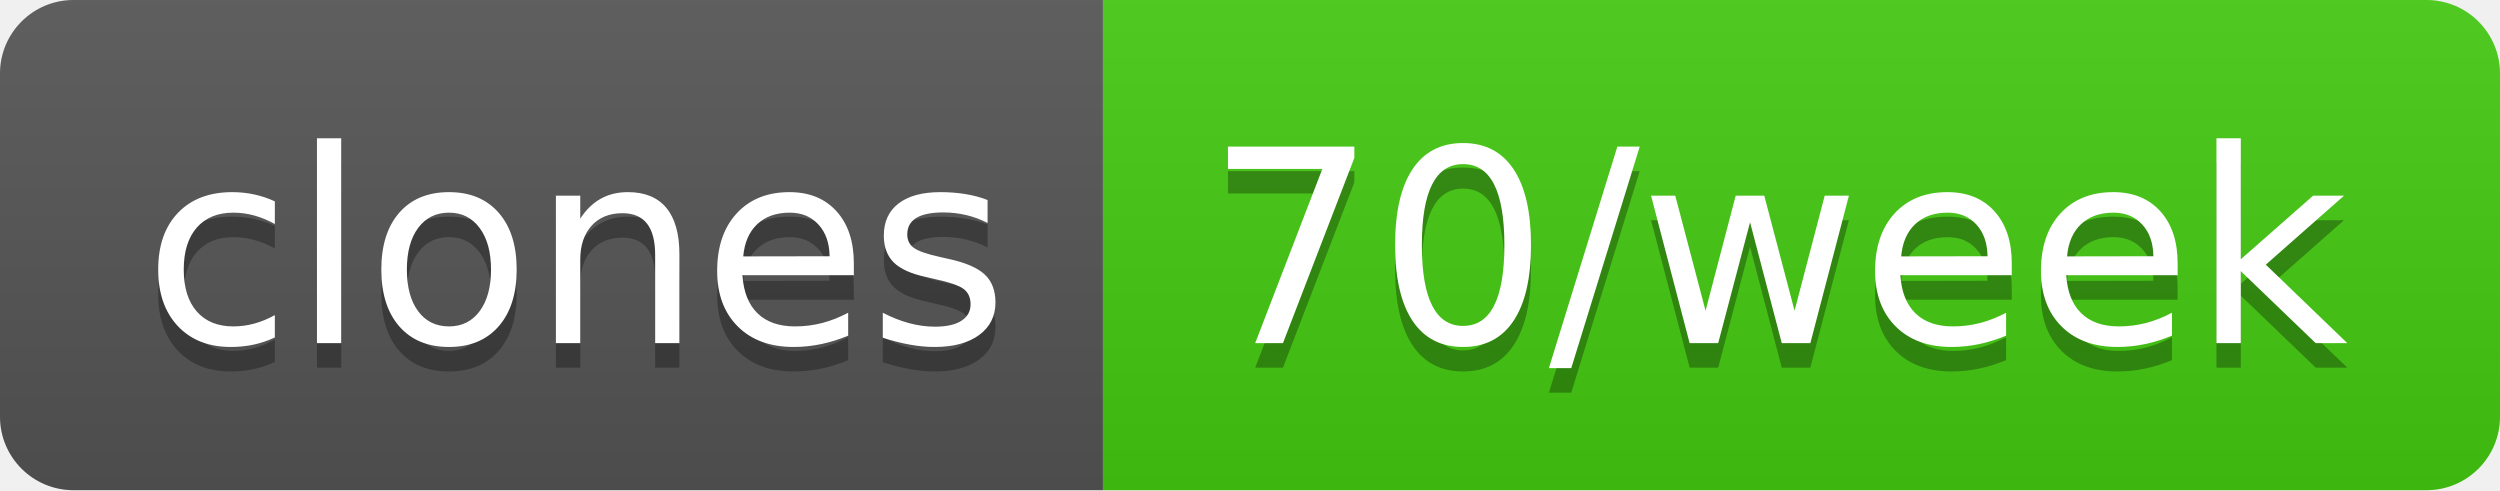
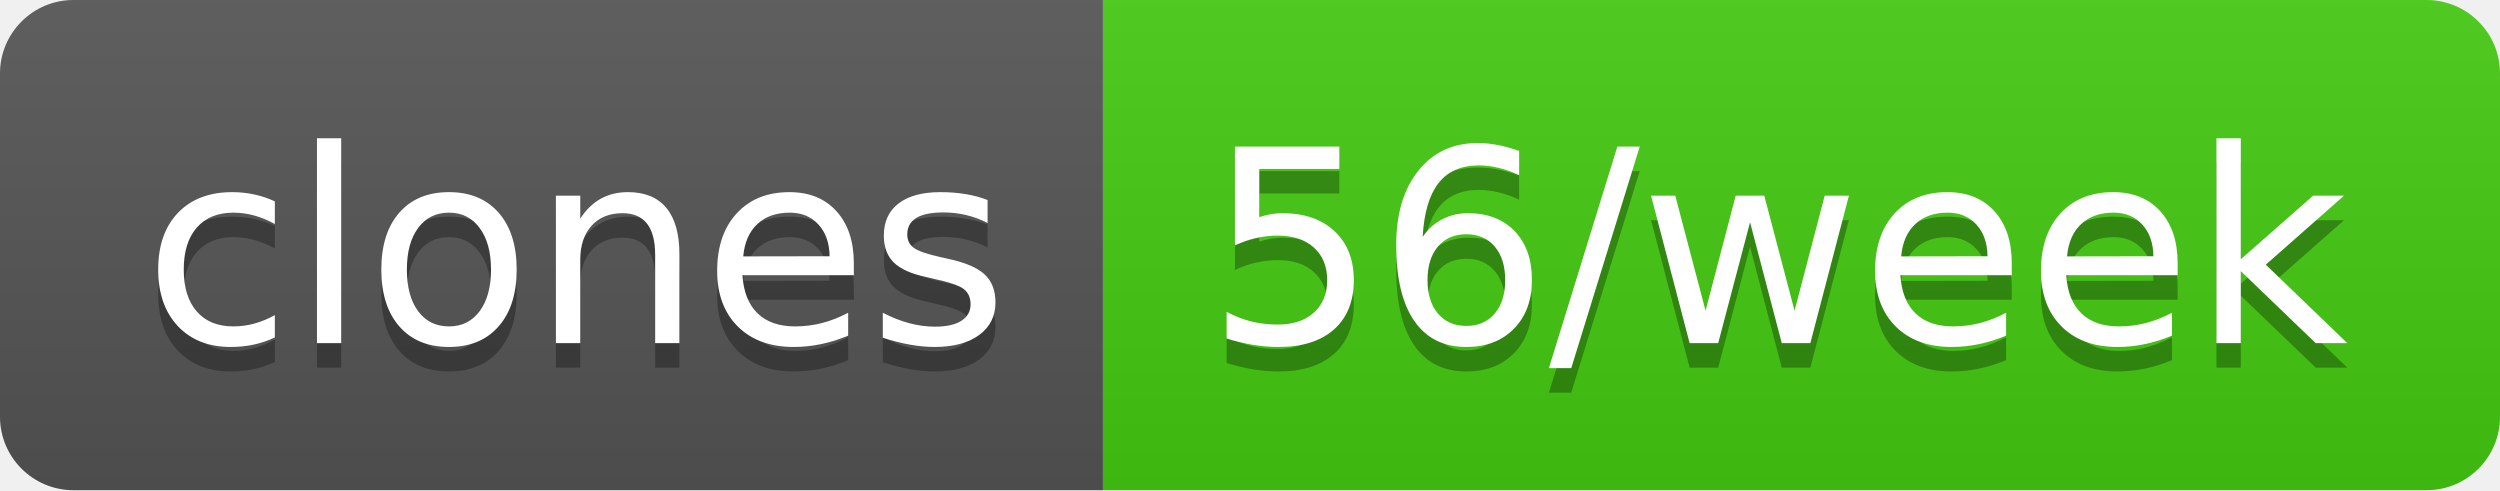
- <svg xmlns="http://www.w3.org/2000/svg" width="102" height="20" role="img" aria-label="clones: 70/week">
+ <svg xmlns="http://www.w3.org/2000/svg" width="102" height="20" role="img" aria-label="clones: 56/week">
  <linearGradient id="s" x2="0" y2="100%">
    <stop offset="0" stop-color="#bbb" stop-opacity=".1" />
    <stop offset="1" stop-opacity=".1" />
  </linearGradient>
  <clipPath id="r">
    <rect width="102" height="20" rx="3" fill="#fff" />
  </clipPath>
  <g clip-path="url(#r)">
    <rect width="45" height="20" fill="#555" />
    <rect x="45" width="57" height="20" fill="#4c1" />
    <rect width="102" height="20" fill="url(#s)" />
  </g>
  <g fill="#fff" text-anchor="middle" font-family="Verdana,Geneva,DejaVu Sans,sans-serif" text-rendering="geometricPrecision" font-size="110">
    <text aria-hidden="true" x="235" y="150" fill="#010101" fill-opacity=".3" transform="scale(.1)" textLength="350">clones</text>
    <text x="235" y="140" transform="scale(.1)" fill="#fff" textLength="350">clones</text>
-     <text aria-hidden="true" x="725" y="150" fill="#010101" fill-opacity=".3" transform="scale(.1)" textLength="470">70/week</text>
-     <text x="725" y="140" transform="scale(.1)" fill="#fff" textLength="470">70/week</text>
+     <text aria-hidden="true" x="725" y="150" fill="#010101" fill-opacity=".3" transform="scale(.1)" textLength="470">56/week</text>
+     <text x="725" y="140" transform="scale(.1)" fill="#fff" textLength="470">56/week</text>
  </g>
</svg>
